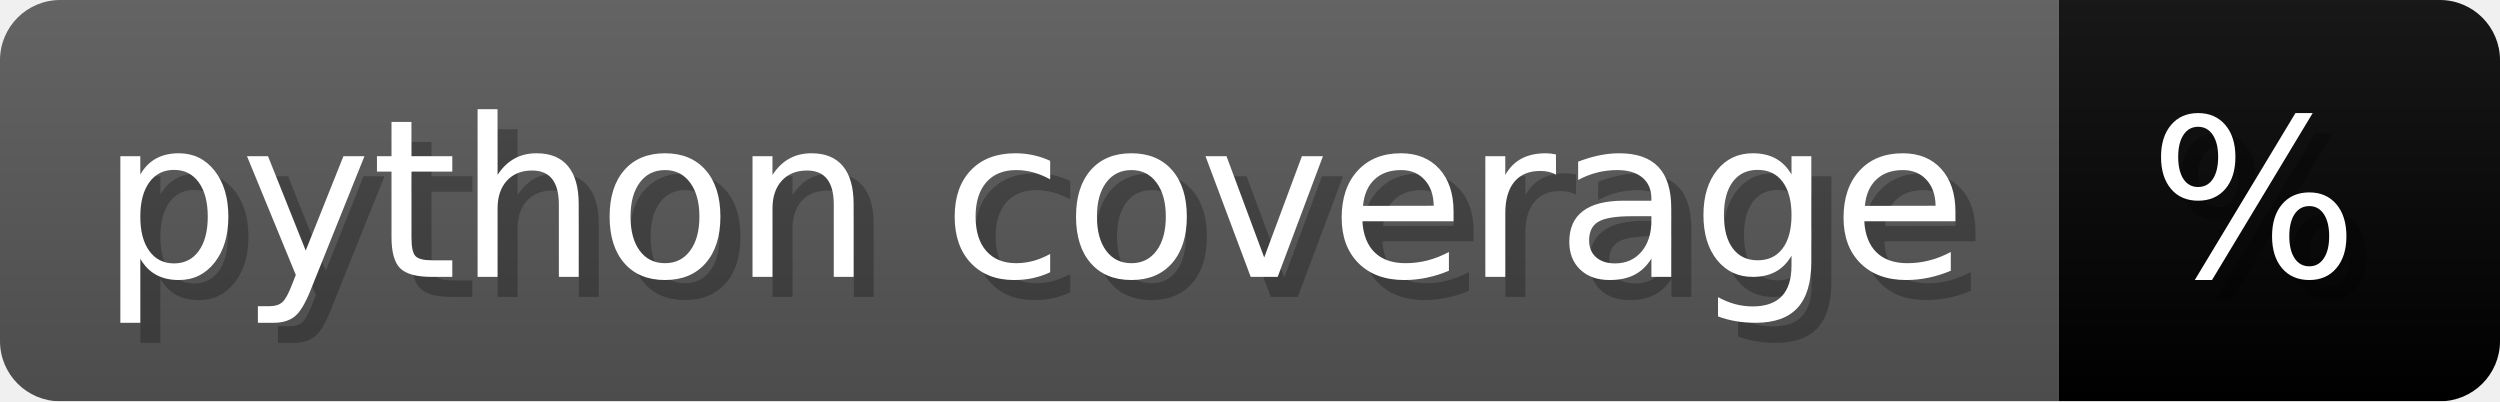
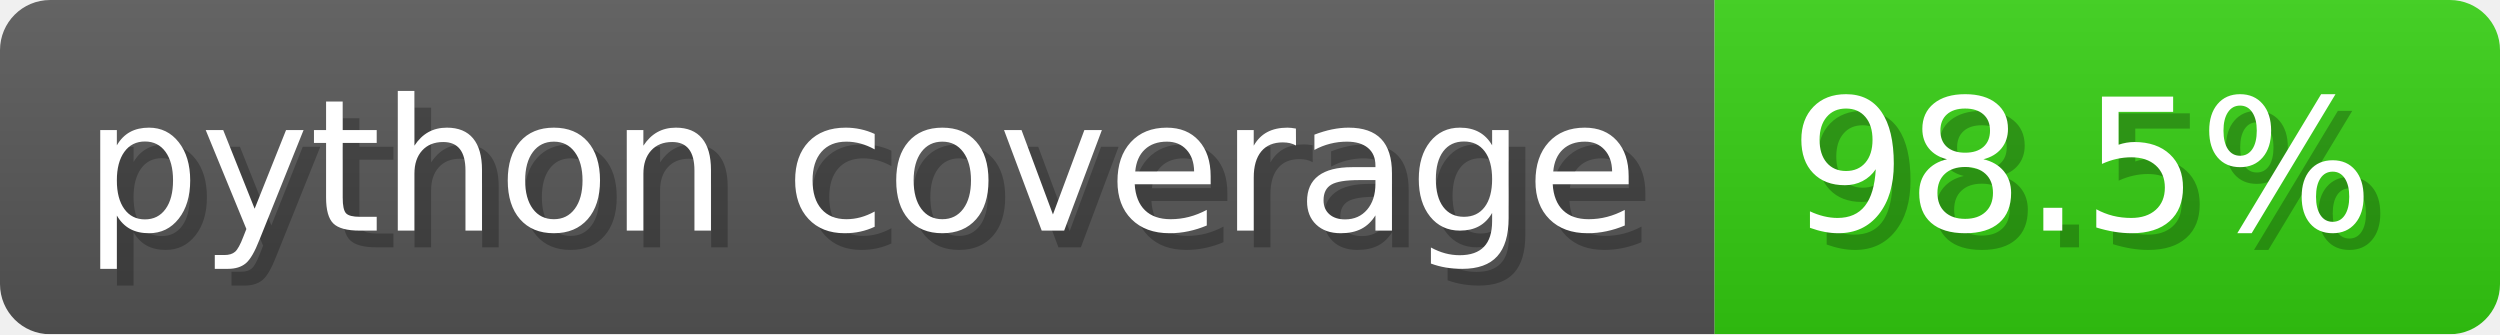
- <svg xmlns="http://www.w3.org/2000/svg" width="124.6" height="20" viewBox="0 0 1246 200" role="img" aria-label="python coverage: %">
+ <svg xmlns="http://www.w3.org/2000/svg" width="149.6" height="20" viewBox="0 0 1496 200" role="img" aria-label="python coverage: 98.5%">
  <linearGradient id="a" x2="0" y2="100%">
    <stop offset="0" stop-opacity=".1" stop-color="#EEE" />
    <stop offset="1" stop-opacity=".1" />
  </linearGradient>
  <mask id="m">
-     <rect width="1246" height="200" rx="30" fill="#FFF" />
+     <rect width="1496" height="200" rx="30" fill="#FFF" />
  </mask>
  <g mask="url(#m)">
    <rect width="1026" height="200" fill="#555" />
-     <rect width="220" height="200" fill="#" x="1026" />
-     <rect width="1246" height="200" fill="url(#a)" />
+     <rect width="470" height="200" fill="#3C1" x="1026" />
+     <rect width="1496" height="200" fill="url(#a)" />
  </g>
  <g aria-hidden="true" fill="#fff" text-anchor="start" font-family="Verdana,DejaVu Sans,sans-serif" font-size="110">
    <text x="60" y="148" textLength="926" fill="#000" opacity="0.25">python coverage</text>
    <text x="50" y="138" textLength="926">python coverage</text>
-     <text x="1081" y="148" textLength="120" fill="#000" opacity="0.25">%</text>
-     <text x="1071" y="138" textLength="120">%</text>
+     <text x="1081" y="148" textLength="370" fill="#000" opacity="0.25">98.5%</text>
+     <text x="1071" y="138" textLength="370">98.5%</text>
  </g>
</svg>
